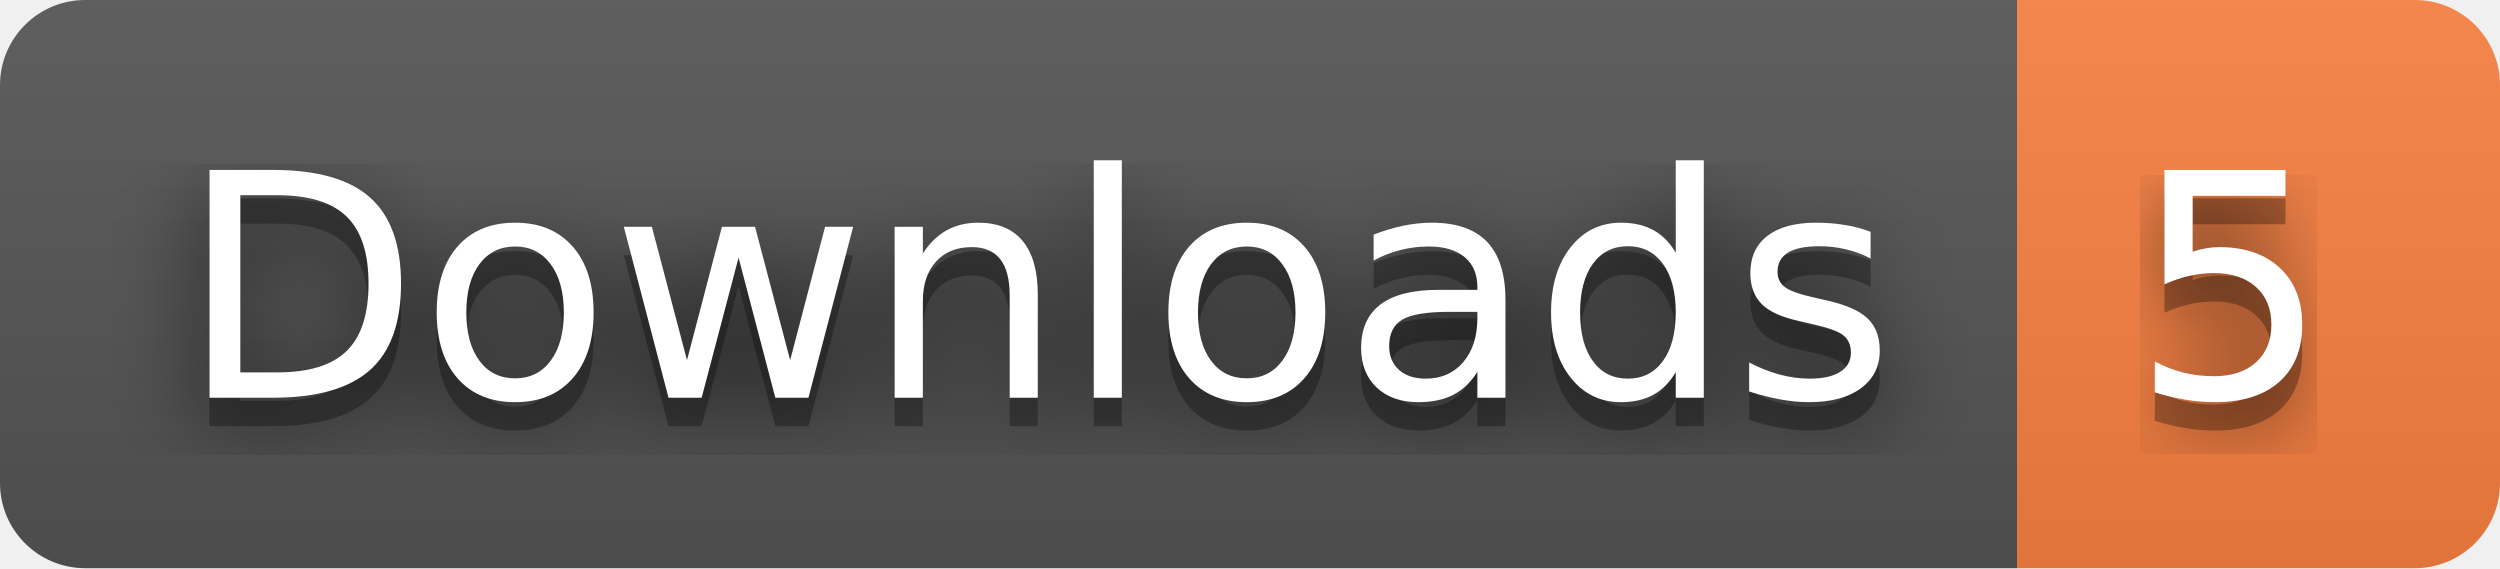
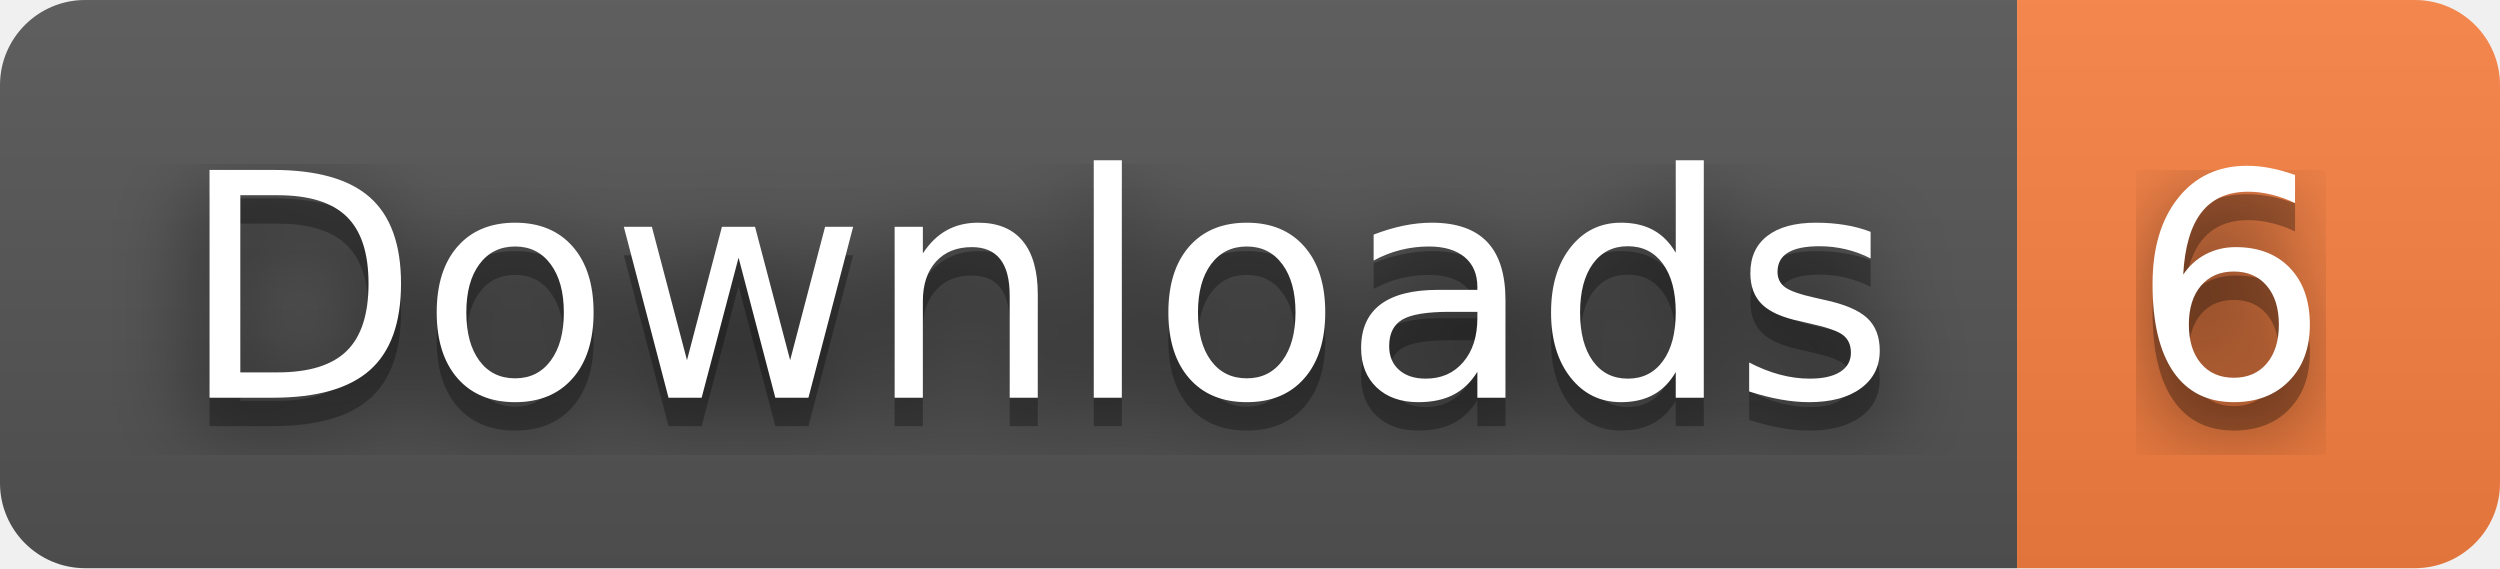
- <svg xmlns="http://www.w3.org/2000/svg" width="88" height="20" role="img" aria-label="Downloads: 5">
+ <svg xmlns="http://www.w3.org/2000/svg" width="88" height="20" role="img" aria-label="Downloads: 6">
  <filter id="blur">
    <feGaussianBlur stdDeviation="16" />
  </filter>
  <linearGradient id="s" x2="0" y2="100%">
    <stop offset="0" stop-color="#bbb" stop-opacity=".1" />
    <stop offset="1" stop-opacity=".1" />
  </linearGradient>
  <clipPath id="r">
    <rect width="88" height="20" rx="3" />
  </clipPath>
  <g clip-path="url(#r)">
    <rect width="71" height="20" fill="#555" />
    <rect x="71" width="17" height="20" fill="#fa8142" />
    <rect width="88" height="20" fill="url(#s)" />
  </g>
  <g fill="#fff" text-anchor="middle" font-family="Verdana,Geneva,DejaVu Sans,sans-serif" text-rendering="geometricPrecision" font-size="110">
    <g transform="scale(.1)">
      <g aria-hidden="true" fill="#010101">
        <text x="365" y="150" fill-opacity=".8" filter="url(#blur)" textLength="610">Downloads</text>
        <text x="365" y="150" fill-opacity=".3" textLength="610">Downloads</text>
      </g>
      <text x="365" y="140" textLength="610">Downloads</text>
    </g>
    <g transform="scale(.1)">
      <g aria-hidden="true" fill="#010101">
-         <text x="785" y="150" fill-opacity=".8" filter="url(#blur)" textLength="70">5</text>
-         <text x="785" y="150" fill-opacity=".3" textLength="70">5</text>
+         <text x="785" y="150" fill-opacity=".8" filter="url(#blur)" textLength="70">6</text>
+         <text x="785" y="150" fill-opacity=".3" textLength="70">6</text>
      </g>
-       <text x="785" y="140" textLength="70">5</text>
+       <text x="785" y="140" textLength="70">6</text>
    </g>
  </g>
</svg>
